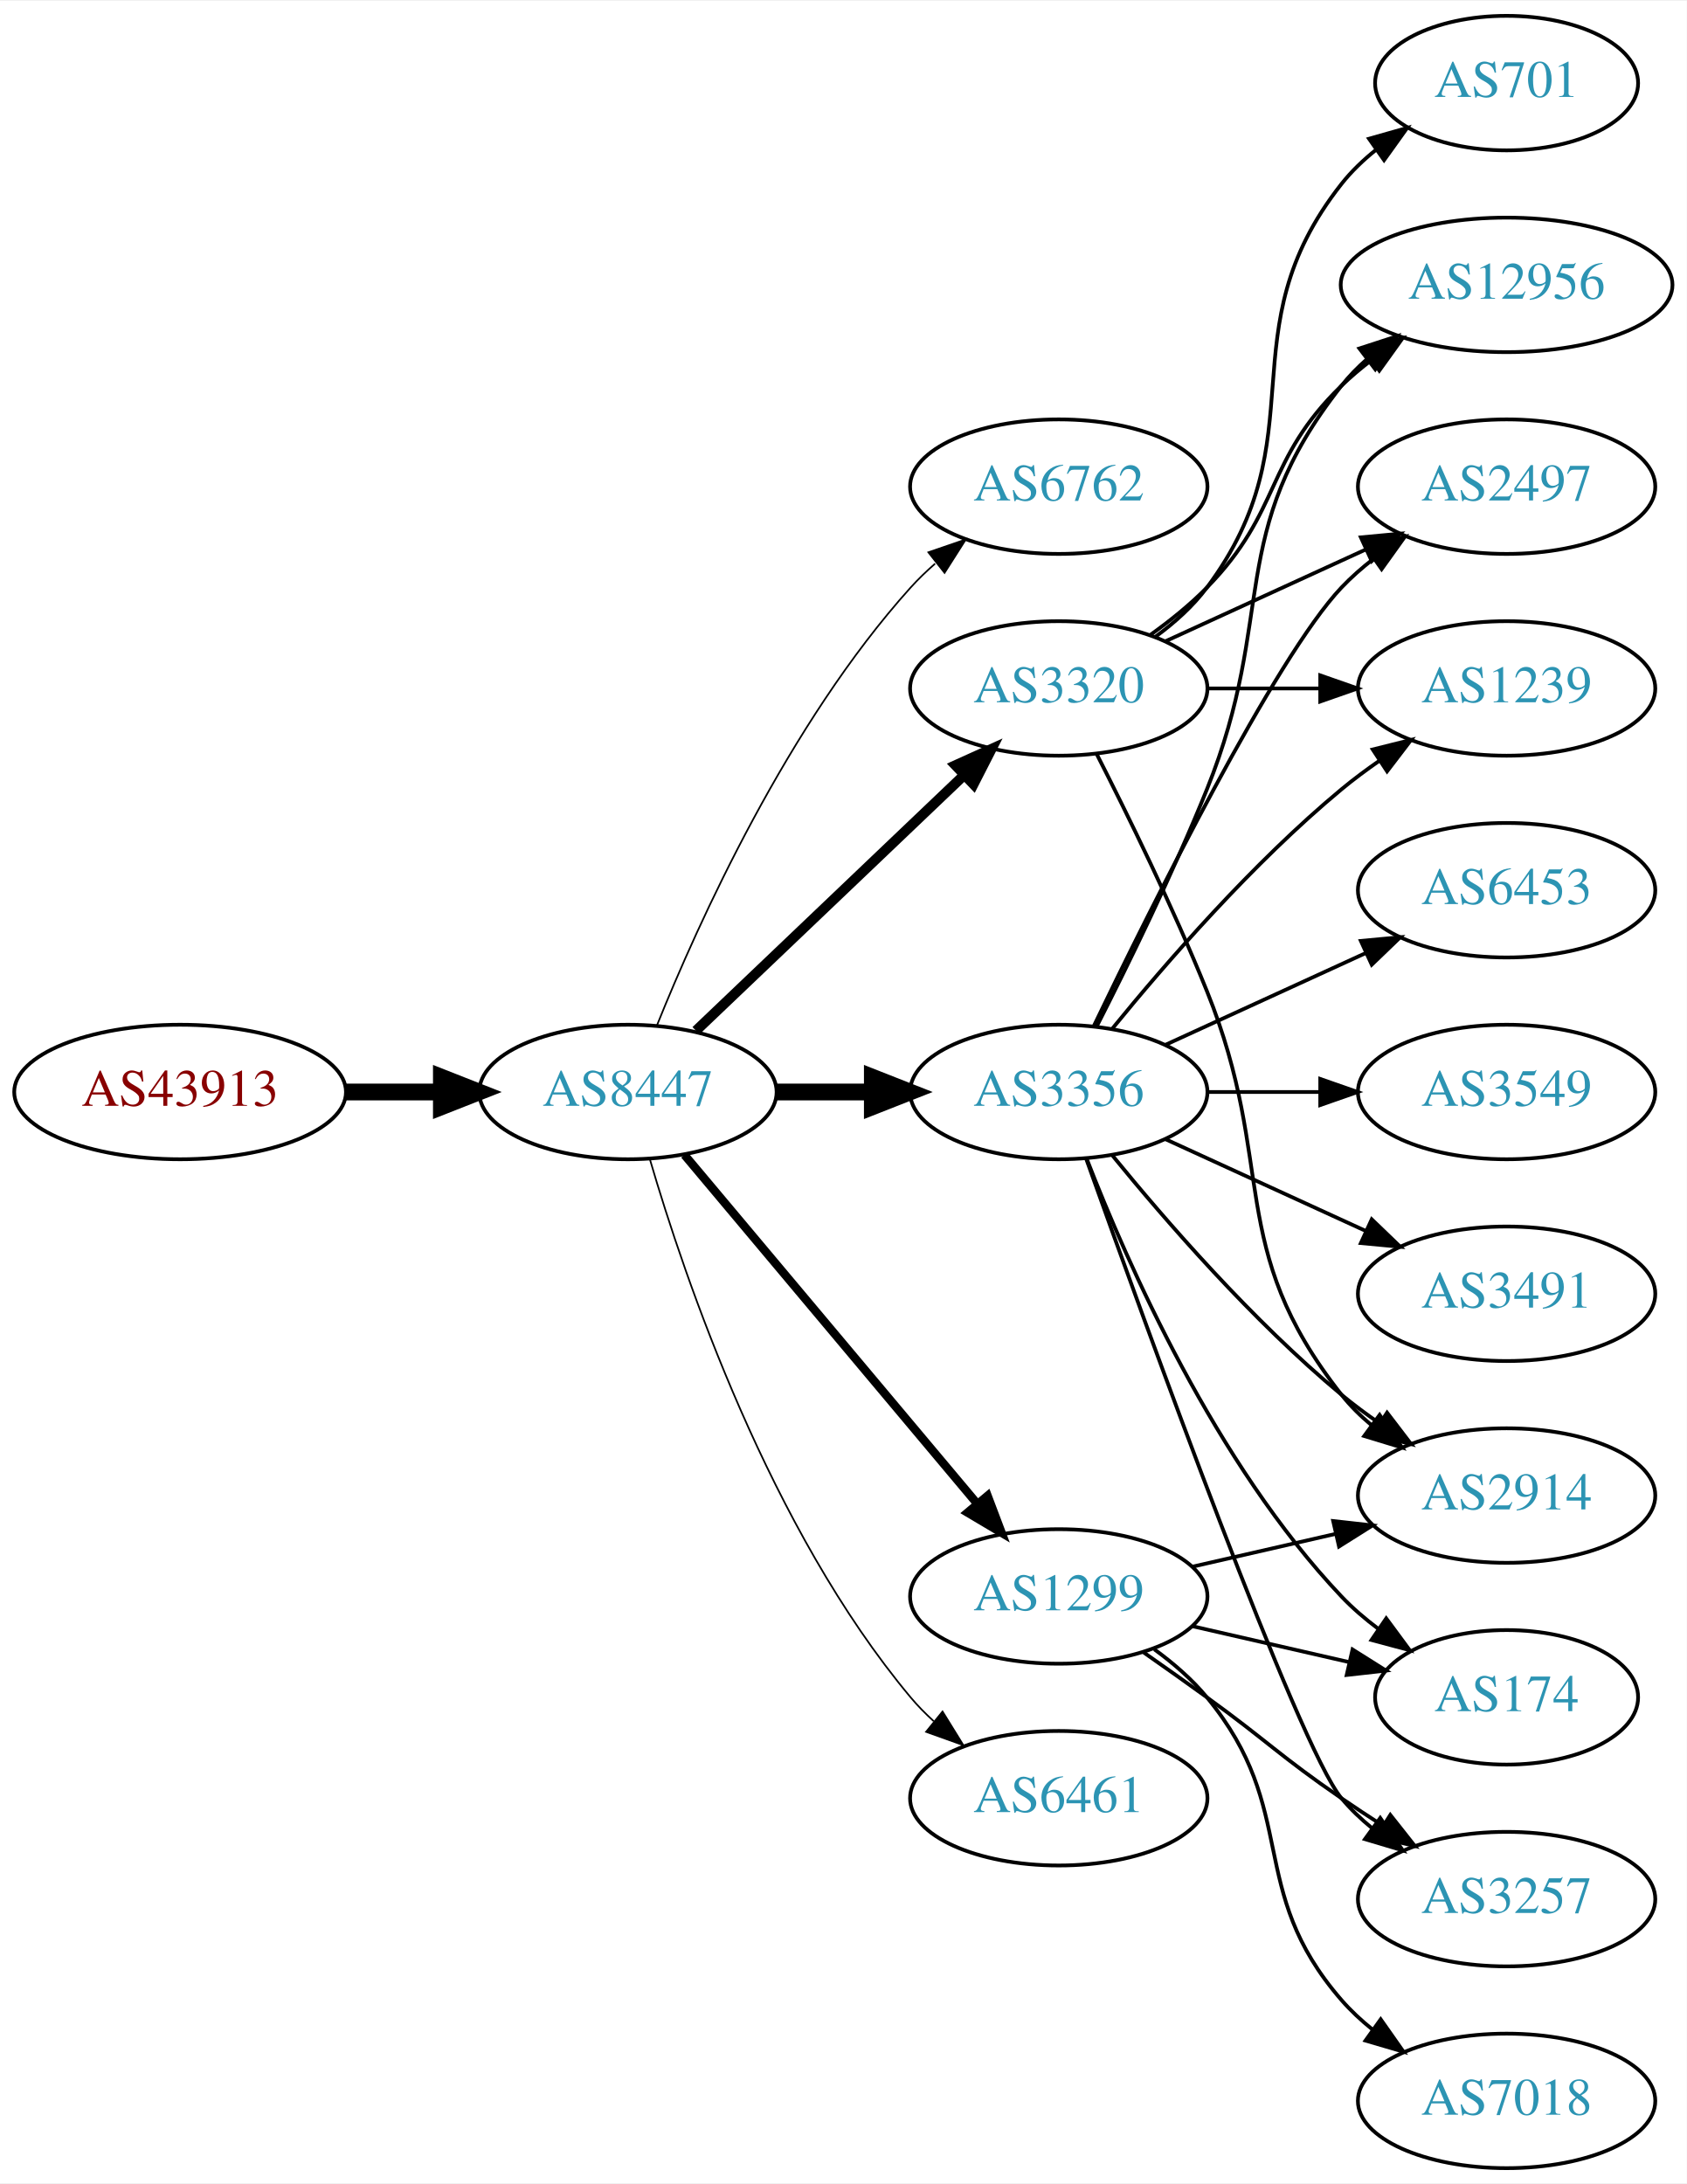
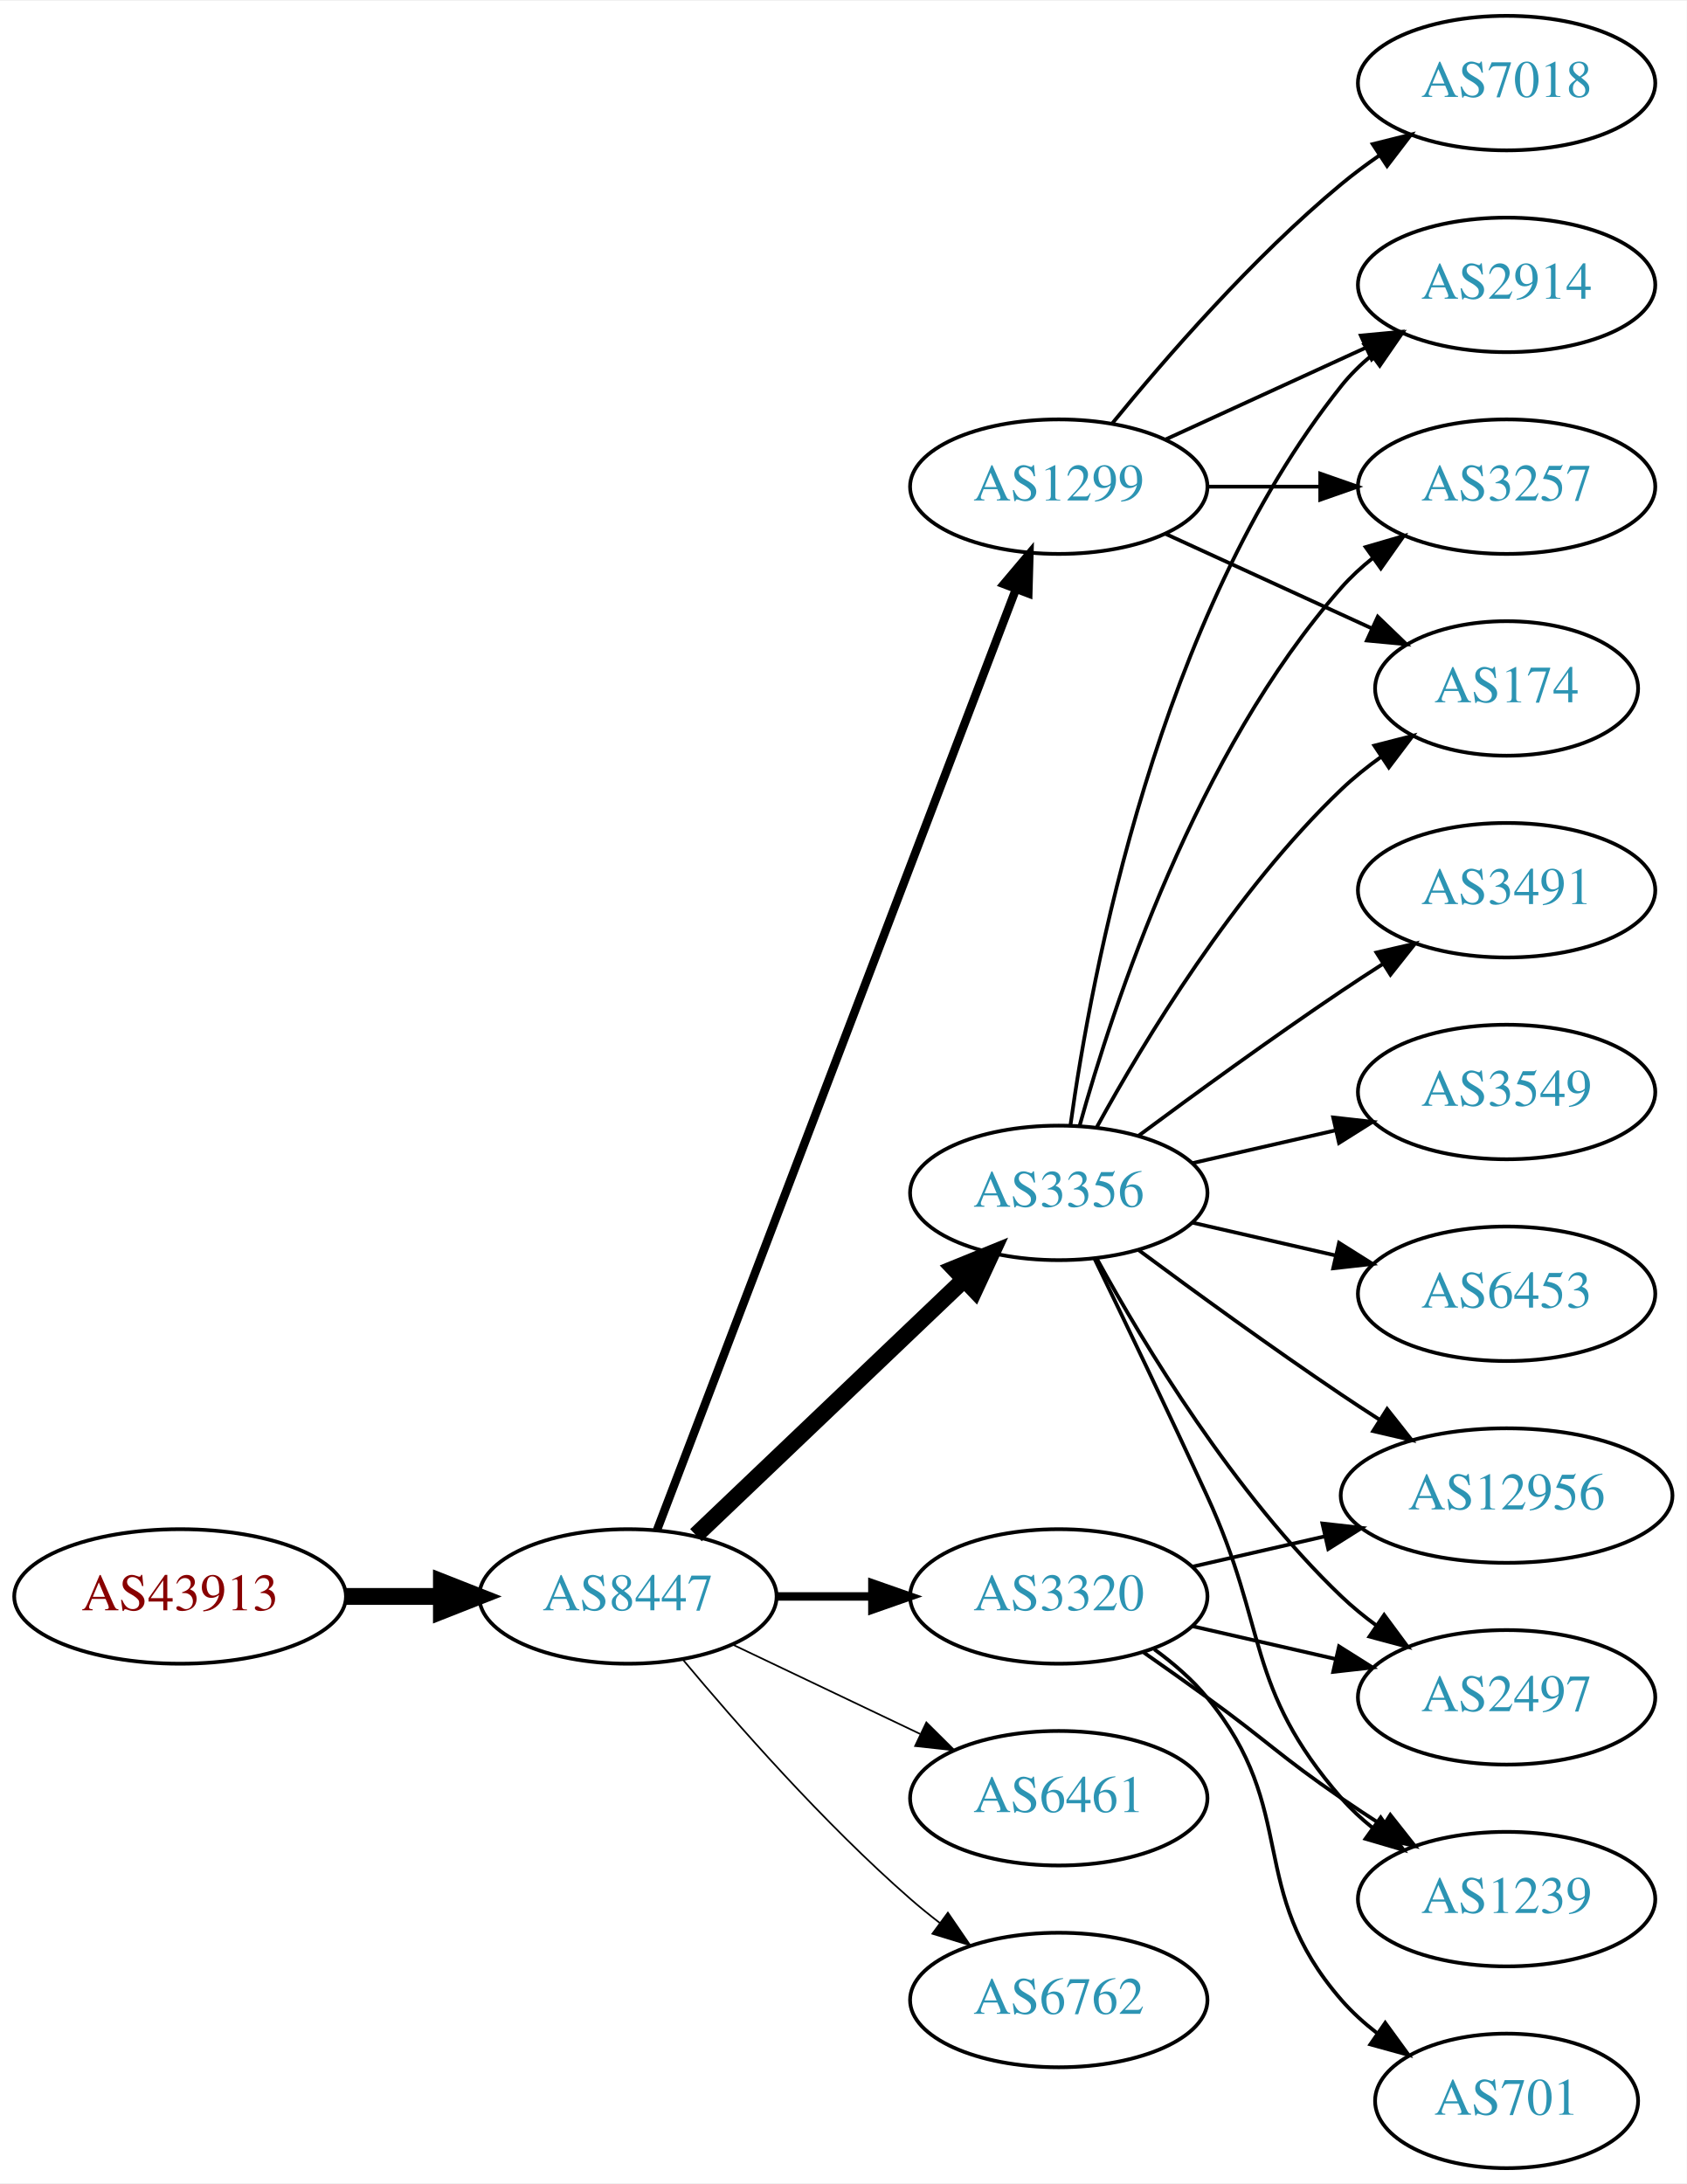
<svg xmlns="http://www.w3.org/2000/svg" xmlns:xlink="http://www.w3.org/1999/xlink" width="451pt" height="584pt" viewBox="0.00 0.00 451.37 584.00">
  <g id="graph0" class="graph" transform="scale(1 1) rotate(0) translate(4 580)">
    <polygon fill="white" stroke="none" points="-4,4 -4,-580 447.37,-580 447.37,4 -4,4" />
    <g id="node1" class="node">
      <g id="a_node1">
        <a xlink:href="/asn/43913" xlink:title="AS43913 ~ AT-AGES-AS [AT]">
-           <ellipse fill="#ffffff" stroke="black" cx="44.196" cy="-288" rx="44.393" ry="18" />
-           <text text-anchor="middle" x="44.196" y="-284.3" font-family="Times,serif" font-size="14.00" fill="#880000">AS43913</text>
+           <ellipse fill="#ffffff" stroke="black" cx="44.196" cy="-153" rx="44.393" ry="18" />
+           <text text-anchor="middle" x="44.196" y="-149.3" font-family="Times,serif" font-size="14.00" fill="#880000">AS43913</text>
        </a>
      </g>
    </g>
    <g id="node2" class="node">
      <g id="a_node2">
        <a xlink:href="/asn/8447" xlink:title="AS8447 ~ A1 Telekom Austria AG [AT]">
-           <ellipse fill="#ffffff" stroke="black" cx="164.039" cy="-288" rx="39.794" ry="18" />
-           <text text-anchor="middle" x="164.039" y="-284.3" font-family="Times,serif" font-size="14.00" fill="#2c94b3">AS8447</text>
+           <ellipse fill="#ffffff" stroke="black" cx="164.039" cy="-153" rx="39.794" ry="18" />
+           <text text-anchor="middle" x="164.039" y="-149.3" font-family="Times,serif" font-size="14.00" fill="#2c94b3">AS8447</text>
        </a>
      </g>
    </g>
    <g id="edge1" class="edge">
-       <path fill="none" stroke="black" stroke-width="4.5" d="M88.407,-288C96.72,-288 105.482,-288 113.965,-288" />
-       <polygon fill="black" stroke="black" stroke-width="4.5" points="114.123,-291.938 124.123,-288 114.123,-284.063 114.123,-291.938" />
+       <path fill="none" stroke="black" stroke-width="4.5" d="M88.407,-153C96.72,-153 105.482,-153 113.965,-153" />
+       <polygon fill="black" stroke="black" stroke-width="4.5" points="114.123,-156.938 124.123,-153 114.123,-149.063 114.123,-156.938" />
    </g>
    <g id="node3" class="node">
      <g id="a_node3">
-         <a xlink:href="/asn/6762" xlink:title="AS6762 ~ TELECOM ITALIA SPARKLE S.p.A. [IT]">
-           <ellipse fill="#ffffff" stroke="black" cx="279.332" cy="-450" rx="39.794" ry="18" />
-           <text text-anchor="middle" x="279.332" y="-446.3" font-family="Times,serif" font-size="14.00" fill="#2c94b3">AS6762</text>
+         <a xlink:href="/asn/3356" xlink:title="AS3356 ~ Level 3 Parent, LLC [US]">
+           <ellipse fill="#ffffff" stroke="black" cx="279.332" cy="-261" rx="39.794" ry="18" />
+           <text text-anchor="middle" x="279.332" y="-257.3" font-family="Times,serif" font-size="14.00" fill="#2c94b3">AS3356</text>
        </a>
      </g>
    </g>
    <g id="edge2" class="edge">
-       <path fill="none" stroke="black" stroke-width="0.45" d="M171.786,-305.787C182.837,-333.243 206.891,-386.578 239.685,-423 241.688,-425.224 243.906,-427.363 246.239,-429.397" />
-       <polygon fill="black" stroke="black" stroke-width="0.45" points="244.437,-432.433 254.458,-435.873 248.769,-426.935 244.437,-432.433" />
+       <path fill="none" stroke="black" stroke-width="4.5" d="M182.245,-169.403C201.321,-187.587 232.241,-217.063 253.838,-237.651" />
+       <polygon fill="black" stroke="black" stroke-width="4.5" points="251.379,-240.747 261.334,-244.797 256.813,-235.047 251.379,-240.747" />
    </g>
    <g id="node4" class="node">
      <g id="a_node4">
-         <a xlink:href="/asn/3320" xlink:title="AS3320 ~ DTAG [DE]">
-           <ellipse fill="#ffffff" stroke="black" cx="279.332" cy="-396" rx="39.794" ry="18" />
-           <text text-anchor="middle" x="279.332" y="-392.3" font-family="Times,serif" font-size="14.00" fill="#2c94b3">AS3320</text>
+         <a xlink:href="/asn/1299" xlink:title="AS1299 ~ Telia Carrier [EU]">
+           <ellipse fill="#ffffff" stroke="black" cx="279.332" cy="-450" rx="39.794" ry="18" />
+           <text text-anchor="middle" x="279.332" y="-446.3" font-family="Times,serif" font-size="14.00" fill="#2c94b3">AS1299</text>
        </a>
      </g>
    </g>
    <g id="edge3" class="edge">
-       <path fill="none" stroke="black" stroke-width="2.7" d="M182.245,-304.403C201.321,-322.587 232.241,-352.063 253.838,-372.651" />
-       <polygon fill="black" stroke="black" stroke-width="2.7" points="251.681,-375.43 261.334,-379.797 256.511,-370.363 251.681,-375.43" />
+       <path fill="none" stroke="black" stroke-width="2.25" d="M171.786,-170.689C190.79,-220.507 244.86,-362.254 267.817,-422.436" />
+       <polygon fill="black" stroke="black" stroke-width="2.25" points="264.642,-423.932 271.476,-432.028 271.182,-421.437 264.642,-423.932" />
    </g>
    <g id="node5" class="node">
      <g id="a_node5">
-         <a xlink:href="/asn/3356" xlink:title="AS3356 ~ Level 3 Parent, LLC [US]">
-           <ellipse fill="#ffffff" stroke="black" cx="279.332" cy="-288" rx="39.794" ry="18" />
-           <text text-anchor="middle" x="279.332" y="-284.3" font-family="Times,serif" font-size="14.00" fill="#2c94b3">AS3356</text>
-         </a>
-       </g>
-     </g>
-     <g id="edge4" class="edge">
-       <path fill="none" stroke="black" stroke-width="4.5" d="M203.711,-288C211.914,-288 220.678,-288 229.21,-288" />
-       <polygon fill="black" stroke="black" stroke-width="4.5" points="229.449,-291.938 239.449,-288 229.449,-284.063 229.449,-291.938" />
-     </g>
-     <g id="node6" class="node">
-       <g id="a_node6">
-         <a xlink:href="/asn/1299" xlink:title="AS1299 ~ Telia Carrier [EU]">
-           <ellipse fill="#ffffff" stroke="black" cx="279.332" cy="-153" rx="39.794" ry="18" />
-           <text text-anchor="middle" x="279.332" y="-149.3" font-family="Times,serif" font-size="14.00" fill="#2c94b3">AS1299</text>
-         </a>
-       </g>
-     </g>
-     <g id="edge5" class="edge">
-       <path fill="none" stroke="black" stroke-width="2.25" d="M179.158,-271.175C198.833,-247.731 234.637,-205.066 257.415,-177.924" />
-       <polygon fill="black" stroke="black" stroke-width="2.25" points="260.287,-179.947 264.034,-170.037 254.925,-175.447 260.287,-179.947" />
-     </g>
-     <g id="node7" class="node">
-       <g id="a_node7">
        <a xlink:href="/asn/6461" xlink:title="AS6461 ~ Zayo Bandwidth [US]">
          <ellipse fill="#ffffff" stroke="black" cx="279.332" cy="-99" rx="39.794" ry="18" />
          <text text-anchor="middle" x="279.332" y="-95.3" font-family="Times,serif" font-size="14.00" fill="#2c94b3">AS6461</text>
        </a>
      </g>
    </g>
+     <g id="edge4" class="edge">
+       <path fill="none" stroke="black" stroke-width="0.45" d="M192.175,-140.066C207.169,-132.919 225.99,-123.948 242.213,-116.215" />
+       <polygon fill="black" stroke="black" stroke-width="0.45" points="243.895,-119.291 251.417,-111.829 240.884,-112.972 243.895,-119.291" />
+     </g>
+     <g id="node6" class="node">
+       <g id="a_node6">
+         <a xlink:href="/asn/3320" xlink:title="AS3320 ~ DTAG [DE]">
+           <ellipse fill="#ffffff" stroke="black" cx="279.332" cy="-153" rx="39.794" ry="18" />
+           <text text-anchor="middle" x="279.332" y="-149.3" font-family="Times,serif" font-size="14.00" fill="#2c94b3">AS3320</text>
+         </a>
+       </g>
+     </g>
+     <g id="edge5" class="edge">
+       <path fill="none" stroke="black" stroke-width="2.25" d="M203.711,-153C211.914,-153 220.678,-153 229.21,-153" />
+       <polygon fill="black" stroke="black" stroke-width="2.25" points="229.449,-156.5 239.449,-153 229.449,-149.5 229.449,-156.5" />
+     </g>
+     <g id="node7" class="node">
+       <g id="a_node7">
+         <a xlink:href="/asn/6762" xlink:title="AS6762 ~ TELECOM ITALIA SPARKLE S.p.A. [IT]">
+           <ellipse fill="#ffffff" stroke="black" cx="279.332" cy="-45" rx="39.794" ry="18" />
+           <text text-anchor="middle" x="279.332" y="-41.3" font-family="Times,serif" font-size="14.00" fill="#2c94b3">AS6762</text>
+         </a>
+       </g>
+     </g>
    <g id="edge6" class="edge">
-       <path fill="none" stroke="black" stroke-width="0.45" d="M169.913,-269.998C179.227,-238.156 202.043,-171.019 239.685,-126 241.555,-123.763 243.654,-121.626 245.88,-119.604" />
-       <polygon fill="black" stroke="black" stroke-width="0.45" points="248.227,-122.207 253.799,-113.196 243.823,-116.766 248.227,-122.207" />
+       <path fill="none" stroke="black" stroke-width="0.45" d="M178.669,-136.183C192.951,-119.071 216.498,-92.255 239.685,-72 242.151,-69.846 244.789,-67.706 247.487,-65.628" />
+       <polygon fill="black" stroke="black" stroke-width="0.45" points="249.66,-68.375 255.641,-59.63 245.512,-62.736 249.66,-68.375" />
    </g>
    <g id="node8" class="node">
      <g id="a_node8">
-         <a xlink:href="/asn/701" xlink:title="AS701 ~ UUNET [US]">
-           <ellipse fill="#ffffff" stroke="black" cx="399.174" cy="-558" rx="35.194" ry="18" />
-           <text text-anchor="middle" x="399.174" y="-554.3" font-family="Times,serif" font-size="14.00" fill="#2c94b3">AS701</text>
+         <a xlink:href="/asn/2914" xlink:title="AS2914 ~ NTT America, Inc. [US]">
+           <ellipse fill="#ffffff" stroke="black" cx="399.174" cy="-504" rx="39.794" ry="18" />
+           <text text-anchor="middle" x="399.174" y="-500.3" font-family="Times,serif" font-size="14.00" fill="#2c94b3">AS2914</text>
        </a>
      </g>
    </g>
    <g id="edge7" class="edge">
-       <path fill="none" stroke="black" d="M305.262,-409.882C310.338,-413.611 315.256,-418.016 318.978,-423 349.249,-463.542 323.679,-491.246 354.978,-531 357.625,-534.361 360.813,-537.417 364.245,-540.161" />
-       <polygon fill="black" stroke="black" points="362.358,-543.113 372.552,-546 366.383,-537.386 362.358,-543.113" />
+       <path fill="none" stroke="black" d="M282.471,-279.17C287.971,-318.974 305.797,-415.233 354.978,-477 357.319,-479.94 360.074,-482.649 363.04,-485.121" />
+       <polygon fill="black" stroke="black" points="361.105,-488.042 371.246,-491.11 365.232,-482.388 361.105,-488.042" />
    </g>
    <g id="node9" class="node">
      <g id="a_node9">
-         <a xlink:href="/asn/2914" xlink:title="AS2914 ~ NTT America, Inc. [US]">
-           <ellipse fill="#ffffff" stroke="black" cx="399.174" cy="-180" rx="39.794" ry="18" />
-           <text text-anchor="middle" x="399.174" y="-176.3" font-family="Times,serif" font-size="14.00" fill="#2c94b3">AS2914</text>
+         <a xlink:href="/asn/12956" xlink:title="AS12956 ~ TELXIUS [ES]">
+           <ellipse fill="#ffffff" stroke="black" cx="399.174" cy="-180" rx="44.393" ry="18" />
+           <text text-anchor="middle" x="399.174" y="-176.3" font-family="Times,serif" font-size="14.00" fill="#2c94b3">AS12956</text>
        </a>
      </g>
    </g>
    <g id="edge8" class="edge">
-       <path fill="none" stroke="black" d="M289.412,-378.583C297.681,-362.366 309.942,-337.397 318.978,-315 337.908,-268.078 323.679,-246.754 354.978,-207 357.303,-204.047 360.047,-201.33 363.006,-198.853" />
-       <polygon fill="black" stroke="black" points="365.199,-201.585 371.203,-192.855 361.065,-195.936 365.199,-201.585" />
+       <path fill="none" stroke="black" d="M300.662,-245.723C315.524,-234.696 336.269,-219.593 354.978,-207 358.268,-204.785 361.731,-202.518 365.205,-200.285" />
+       <polygon fill="black" stroke="black" points="367.202,-203.163 373.772,-194.852 363.453,-197.252 367.202,-203.163" />
    </g>
    <g id="node10" class="node">
      <g id="a_node10">
-         <a xlink:href="/asn/12956" xlink:title="AS12956 ~ TELXIUS [ES]">
-           <ellipse fill="#ffffff" stroke="black" cx="399.174" cy="-504" rx="44.393" ry="18" />
-           <text text-anchor="middle" x="399.174" y="-500.3" font-family="Times,serif" font-size="14.00" fill="#2c94b3">AS12956</text>
+         <a xlink:href="/asn/2497" xlink:title="AS2497 ~ Internet Initiative Japan Inc. [JP]">
+           <ellipse fill="#ffffff" stroke="black" cx="399.174" cy="-126" rx="39.794" ry="18" />
+           <text text-anchor="middle" x="399.174" y="-122.3" font-family="Times,serif" font-size="14.00" fill="#2c94b3">AS2497</text>
        </a>
      </g>
    </g>
    <g id="edge9" class="edge">
-       <path fill="none" stroke="black" d="M303.926,-410.389C309.182,-414.148 314.513,-418.437 318.978,-423 339.151,-443.617 334.285,-456.906 354.978,-477 357.464,-479.414 360.202,-481.722 363.055,-483.9" />
-       <polygon fill="black" stroke="black" points="361.092,-486.798 371.291,-489.671 365.11,-481.066 361.092,-486.798" />
+       <path fill="none" stroke="black" d="M289.573,-243.287C302.118,-220.439 326.295,-180.389 354.978,-153 357.846,-150.261 361.035,-147.653 364.344,-145.215" />
+       <polygon fill="black" stroke="black" points="366.407,-148.044 372.704,-139.523 362.468,-142.258 366.407,-148.044" />
    </g>
    <g id="node11" class="node">
      <g id="a_node11">
-         <a xlink:href="/asn/2497" xlink:title="AS2497 ~ Internet Initiative Japan Inc. [JP]">
+         <a xlink:href="/asn/3257" xlink:title="AS3257 ~ GTT [DE]">
          <ellipse fill="#ffffff" stroke="black" cx="399.174" cy="-450" rx="39.794" ry="18" />
-           <text text-anchor="middle" x="399.174" y="-446.3" font-family="Times,serif" font-size="14.00" fill="#2c94b3">AS2497</text>
+           <text text-anchor="middle" x="399.174" y="-446.3" font-family="Times,serif" font-size="14.00" fill="#2c94b3">AS3257</text>
        </a>
      </g>
    </g>
    <g id="edge10" class="edge">
-       <path fill="none" stroke="black" d="M307.96,-408.661C323.917,-415.973 344.188,-425.261 361.471,-433.181" />
-       <polygon fill="black" stroke="black" points="360.169,-436.435 370.718,-437.419 363.085,-430.071 360.169,-436.435" />
+       <path fill="none" stroke="black" d="M284.904,-278.946C293.81,-310.995 316.094,-378.842 354.978,-423 357.462,-425.821 360.312,-428.449 363.337,-430.871" />
+       <polygon fill="black" stroke="black" points="361.455,-433.828 371.627,-436.791 365.523,-428.131 361.455,-433.828" />
    </g>
    <g id="node12" class="node">
      <g id="a_node12">
-         <a xlink:href="/asn/1239" xlink:title="AS1239 ~ Sprint [US]">
-           <ellipse fill="#ffffff" stroke="black" cx="399.174" cy="-396" rx="39.794" ry="18" />
-           <text text-anchor="middle" x="399.174" y="-392.3" font-family="Times,serif" font-size="14.00" fill="#2c94b3">AS1239</text>
+         <a xlink:href="/asn/3491" xlink:title="AS3491 ~ PCCW Global, Inc. [US]">
+           <ellipse fill="#ffffff" stroke="black" cx="399.174" cy="-342" rx="39.794" ry="18" />
+           <text text-anchor="middle" x="399.174" y="-338.3" font-family="Times,serif" font-size="14.00" fill="#2c94b3">AS3491</text>
        </a>
      </g>
    </g>
    <g id="edge11" class="edge">
-       <path fill="none" stroke="black" d="M319.244,-396C328.798,-396 339.147,-396 349.11,-396" />
-       <polygon fill="black" stroke="black" points="349.302,-399.5 359.302,-396 349.302,-392.5 349.302,-399.5" />
-     </g>
-     <g id="edge14" class="edge">
-       <path fill="none" stroke="black" d="M293.751,-270.935C307.865,-253.625 331.28,-226.655 354.978,-207 358.194,-204.332 361.695,-201.73 365.265,-199.259" />
-       <polygon fill="black" stroke="black" points="367.189,-202.183 373.622,-193.764 363.343,-196.334 367.189,-202.183" />
-     </g>
-     <g id="edge20" class="edge">
-       <path fill="none" stroke="black" d="M289.412,-305.417C297.681,-321.634 309.942,-346.603 318.978,-369 337.908,-415.922 323.679,-437.246 354.978,-477 357.002,-479.571 359.344,-481.963 361.868,-484.174" />
-       <polygon fill="black" stroke="black" points="359.782,-486.984 369.858,-490.261 364.025,-481.416 359.782,-486.984" />
-     </g>
-     <g id="edge17" class="edge">
-       <path fill="none" stroke="black" d="M288.679,-305.595C304.146,-337.732 337.291,-404.34 354.978,-423 357.564,-425.728 360.481,-428.294 363.55,-430.677" />
-       <polygon fill="black" stroke="black" points="361.704,-433.658 371.898,-436.543 365.728,-427.93 361.704,-433.658" />
-     </g>
-     <g id="edge12" class="edge">
-       <path fill="none" stroke="black" d="M293.751,-305.065C307.865,-322.375 331.28,-349.345 354.978,-369 358.194,-371.668 361.695,-374.27 365.265,-376.741" />
-       <polygon fill="black" stroke="black" points="363.343,-379.666 373.622,-382.236 367.189,-373.817 363.343,-379.666" />
+       <path fill="none" stroke="black" d="M300.662,-276.277C315.524,-287.304 336.269,-302.407 354.978,-315 358.527,-317.389 362.277,-319.839 366.026,-322.242" />
+       <polygon fill="black" stroke="black" points="364.352,-325.325 374.674,-327.712 368.094,-319.409 364.352,-325.325" />
    </g>
    <g id="node13" class="node">
      <g id="a_node13">
        <a xlink:href="/asn/3549" xlink:title="AS3549 ~ Level 3 Parent, LLC [US]">
          <ellipse fill="#ffffff" stroke="black" cx="399.174" cy="-288" rx="39.794" ry="18" />
          <text text-anchor="middle" x="399.174" y="-284.3" font-family="Times,serif" font-size="14.00" fill="#2c94b3">AS3549</text>
        </a>
      </g>
    </g>
-     <g id="edge13" class="edge">
-       <path fill="none" stroke="black" d="M319.244,-288C328.798,-288 339.147,-288 349.11,-288" />
-       <polygon fill="black" stroke="black" points="349.302,-291.5 359.302,-288 349.302,-284.5 349.302,-291.5" />
+     <g id="edge12" class="edge">
+       <path fill="none" stroke="black" d="M315.051,-268.955C327.051,-271.704 340.672,-274.825 353.364,-277.733" />
+       <polygon fill="black" stroke="black" points="352.767,-281.187 363.296,-280.009 354.33,-274.364 352.767,-281.187" />
    </g>
    <g id="node14" class="node">
      <g id="a_node14">
-         <a xlink:href="/asn/3491" xlink:title="AS3491 ~ PCCW Global, Inc. [US]">
+         <a xlink:href="/asn/6453" xlink:title="AS6453 ~ TATA COMMUNICATIONS (AMERICA) INC [US]">
          <ellipse fill="#ffffff" stroke="black" cx="399.174" cy="-234" rx="39.794" ry="18" />
-           <text text-anchor="middle" x="399.174" y="-230.3" font-family="Times,serif" font-size="14.00" fill="#2c94b3">AS3491</text>
-         </a>
-       </g>
-     </g>
-     <g id="edge15" class="edge">
-       <path fill="none" stroke="black" d="M307.96,-275.339C323.917,-268.027 344.188,-258.739 361.471,-250.819" />
-       <polygon fill="black" stroke="black" points="363.085,-253.929 370.718,-246.581 360.169,-247.565 363.085,-253.929" />
+           <text text-anchor="middle" x="399.174" y="-230.3" font-family="Times,serif" font-size="14.00" fill="#2c94b3">AS6453</text>
+         </a>
+       </g>
+     </g>
+     <g id="edge13" class="edge">
+       <path fill="none" stroke="black" d="M315.051,-253.045C327.051,-250.296 340.672,-247.175 353.364,-244.267" />
+       <polygon fill="black" stroke="black" points="354.33,-247.636 363.296,-241.991 352.767,-240.813 354.33,-247.636" />
    </g>
    <g id="node15" class="node">
      <g id="a_node15">
-         <a xlink:href="/asn/3257" xlink:title="AS3257 ~ GTT [DE]">
-           <ellipse fill="#ffffff" stroke="black" cx="399.174" cy="-72" rx="39.794" ry="18" />
-           <text text-anchor="middle" x="399.174" y="-68.3" font-family="Times,serif" font-size="14.00" fill="#2c94b3">AS3257</text>
-         </a>
-       </g>
-     </g>
-     <g id="edge16" class="edge">
-       <path fill="none" stroke="black" d="M286.662,-270.14C302.502,-225.733 343.411,-112.897 354.978,-99 357.383,-96.111 360.179,-93.437 363.172,-90.987" />
-       <polygon fill="black" stroke="black" points="365.361,-93.722 371.415,-85.027 361.26,-88.05 365.361,-93.722" />
+         <a xlink:href="/asn/174" xlink:title="AS174 ~ Cogent Communications [US]">
+           <ellipse fill="#ffffff" stroke="black" cx="399.174" cy="-396" rx="35.194" ry="18" />
+           <text text-anchor="middle" x="399.174" y="-392.3" font-family="Times,serif" font-size="14.00" fill="#2c94b3">AS174</text>
+         </a>
+       </g>
+     </g>
+     <g id="edge14" class="edge">
+       <path fill="none" stroke="black" d="M289.573,-278.713C302.118,-301.561 326.295,-341.611 354.978,-369 358.232,-372.107 361.899,-375.046 365.685,-377.76" />
+       <polygon fill="black" stroke="black" points="363.788,-380.701 374.054,-383.322 367.663,-374.872 363.788,-380.701" />
    </g>
    <g id="node16" class="node">
      <g id="a_node16">
-         <a xlink:href="/asn/6453" xlink:title="AS6453 ~ TATA COMMUNICATIONS (AMERICA) INC [US]">
-           <ellipse fill="#ffffff" stroke="black" cx="399.174" cy="-342" rx="39.794" ry="18" />
-           <text text-anchor="middle" x="399.174" y="-338.3" font-family="Times,serif" font-size="14.00" fill="#2c94b3">AS6453</text>
-         </a>
-       </g>
+         <a xlink:href="/asn/1239" xlink:title="AS1239 ~ Sprint [US]">
+           <ellipse fill="#ffffff" stroke="black" cx="399.174" cy="-72" rx="39.794" ry="18" />
+           <text text-anchor="middle" x="399.174" y="-68.3" font-family="Times,serif" font-size="14.00" fill="#2c94b3">AS1239</text>
+         </a>
+       </g>
+     </g>
+     <g id="edge15" class="edge">
+       <path fill="none" stroke="black" d="M288.913,-243.367C296.837,-227.002 308.873,-201.935 318.978,-180 335.462,-144.219 329.144,-128.742 354.978,-99 357.443,-96.162 360.28,-93.523 363.297,-91.094" />
+       <polygon fill="black" stroke="black" points="365.484,-93.833 371.575,-85.164 361.408,-88.142 365.484,-93.833" />
+     </g>
+     <g id="edge17" class="edge">
+       <path fill="none" stroke="black" d="M307.96,-462.661C323.917,-469.973 344.188,-479.261 361.471,-487.181" />
+       <polygon fill="black" stroke="black" points="360.169,-490.435 370.718,-491.419 363.085,-484.071 360.169,-490.435" />
+     </g>
+     <g id="edge19" class="edge">
+       <path fill="none" stroke="black" d="M319.244,-450C328.798,-450 339.147,-450 349.11,-450" />
+       <polygon fill="black" stroke="black" points="349.302,-453.5 359.302,-450 349.302,-446.5 349.302,-453.5" />
    </g>
    <g id="edge18" class="edge">
-       <path fill="none" stroke="black" d="M307.96,-300.661C323.917,-307.973 344.188,-317.261 361.471,-325.181" />
-       <polygon fill="black" stroke="black" points="360.169,-328.435 370.718,-329.419 363.085,-322.071 360.169,-328.435" />
+       <path fill="none" stroke="black" d="M307.96,-437.339C324.377,-429.817 345.358,-420.202 362.955,-412.139" />
+       <polygon fill="black" stroke="black" points="364.7,-415.189 372.332,-407.842 361.783,-408.826 364.7,-415.189" />
    </g>
    <g id="node17" class="node">
      <g id="a_node17">
-         <a xlink:href="/asn/174" xlink:title="AS174 ~ Cogent Communications [US]">
-           <ellipse fill="#ffffff" stroke="black" cx="399.174" cy="-126" rx="35.194" ry="18" />
-           <text text-anchor="middle" x="399.174" y="-122.3" font-family="Times,serif" font-size="14.00" fill="#2c94b3">AS174</text>
-         </a>
-       </g>
-     </g>
-     <g id="edge19" class="edge">
-       <path fill="none" stroke="black" d="M286.855,-270.006C297.605,-242.272 321.262,-188.571 354.978,-153 357.921,-149.895 361.294,-146.999 364.83,-144.345" />
-       <polygon fill="black" stroke="black" points="366.959,-147.129 373.249,-138.603 363.015,-141.346 366.959,-147.129" />
-     </g>
-     <g id="edge24" class="edge">
-       <path fill="none" stroke="black" d="M315.051,-160.955C327.051,-163.704 340.672,-166.825 353.364,-169.733" />
-       <polygon fill="black" stroke="black" points="352.767,-173.187 363.296,-172.009 354.33,-166.364 352.767,-173.187" />
+         <a xlink:href="/asn/7018" xlink:title="AS7018 ~ AT&amp;T Services, Inc. [US]">
+           <ellipse fill="#ffffff" stroke="black" cx="399.174" cy="-558" rx="39.794" ry="18" />
+           <text text-anchor="middle" x="399.174" y="-554.3" font-family="Times,serif" font-size="14.00" fill="#2c94b3">AS7018</text>
+         </a>
+       </g>
+     </g>
+     <g id="edge16" class="edge">
+       <path fill="none" stroke="black" d="M293.751,-467.065C307.865,-484.375 331.28,-511.345 354.978,-531 358.194,-533.668 361.695,-536.27 365.265,-538.741" />
+       <polygon fill="black" stroke="black" points="363.343,-541.666 373.622,-544.236 367.189,-535.817 363.343,-541.666" />
+     </g>
+     <g id="edge23" class="edge">
+       <path fill="none" stroke="black" d="M315.051,-160.955C326.189,-163.507 338.725,-166.379 350.618,-169.104" />
+       <polygon fill="black" stroke="black" points="349.883,-172.526 360.412,-171.348 351.446,-165.703 349.883,-172.526" />
    </g>
    <g id="edge21" class="edge">
+       <path fill="none" stroke="black" d="M315.051,-145.045C327.051,-142.296 340.672,-139.175 353.364,-136.267" />
+       <polygon fill="black" stroke="black" points="354.33,-139.636 363.296,-133.991 352.767,-132.813 354.33,-139.636" />
+     </g>
+     <g id="edge20" class="edge">
      <path fill="none" stroke="black" d="M302.089,-137.991C307.623,-134.121 313.542,-129.936 318.978,-126 335.178,-114.271 338.483,-110.311 354.978,-99 358.506,-96.581 362.244,-94.111 365.985,-91.698" />
      <polygon fill="black" stroke="black" points="368.057,-94.528 374.626,-86.216 364.307,-88.618 368.057,-94.528" />
    </g>
-     <g id="edge22" class="edge">
-       <path fill="none" stroke="black" d="M315.051,-145.045C328.143,-142.045 343.166,-138.604 356.806,-135.478" />
-       <polygon fill="black" stroke="black" points="357.948,-138.807 366.914,-133.162 356.384,-131.984 357.948,-138.807" />
-     </g>
    <g id="node18" class="node">
      <g id="a_node18">
-         <a xlink:href="/asn/7018" xlink:title="AS7018 ~ AT&amp;T Services, Inc. [US]">
-           <ellipse fill="#ffffff" stroke="black" cx="399.174" cy="-18" rx="39.794" ry="18" />
-           <text text-anchor="middle" x="399.174" y="-14.3" font-family="Times,serif" font-size="14.00" fill="#2c94b3">AS7018</text>
-         </a>
-       </g>
-     </g>
-     <g id="edge23" class="edge">
-       <path fill="none" stroke="black" d="M304.912,-138.844C310.007,-135.128 315.02,-130.799 318.978,-126 344.043,-95.606 329.144,-74.742 354.978,-45 357.443,-42.162 360.28,-39.523 363.297,-37.094" />
-       <polygon fill="black" stroke="black" points="365.484,-39.833 371.575,-31.164 361.408,-34.142 365.484,-39.833" />
+         <a xlink:href="/asn/701" xlink:title="AS701 ~ UUNET [US]">
+           <ellipse fill="#ffffff" stroke="black" cx="399.174" cy="-18" rx="35.194" ry="18" />
+           <text text-anchor="middle" x="399.174" y="-14.3" font-family="Times,serif" font-size="14.00" fill="#2c94b3">AS701</text>
+         </a>
+       </g>
+     </g>
+     <g id="edge22" class="edge">
+       <path fill="none" stroke="black" d="M304.912,-138.844C310.007,-135.128 315.02,-130.799 318.978,-126 344.043,-95.606 329.144,-74.742 354.978,-45 357.784,-41.77 361.071,-38.797 364.559,-36.098" />
+       <polygon fill="black" stroke="black" points="366.693,-38.878 372.925,-30.31 362.71,-33.121 366.693,-38.878" />
    </g>
  </g>
</svg>
